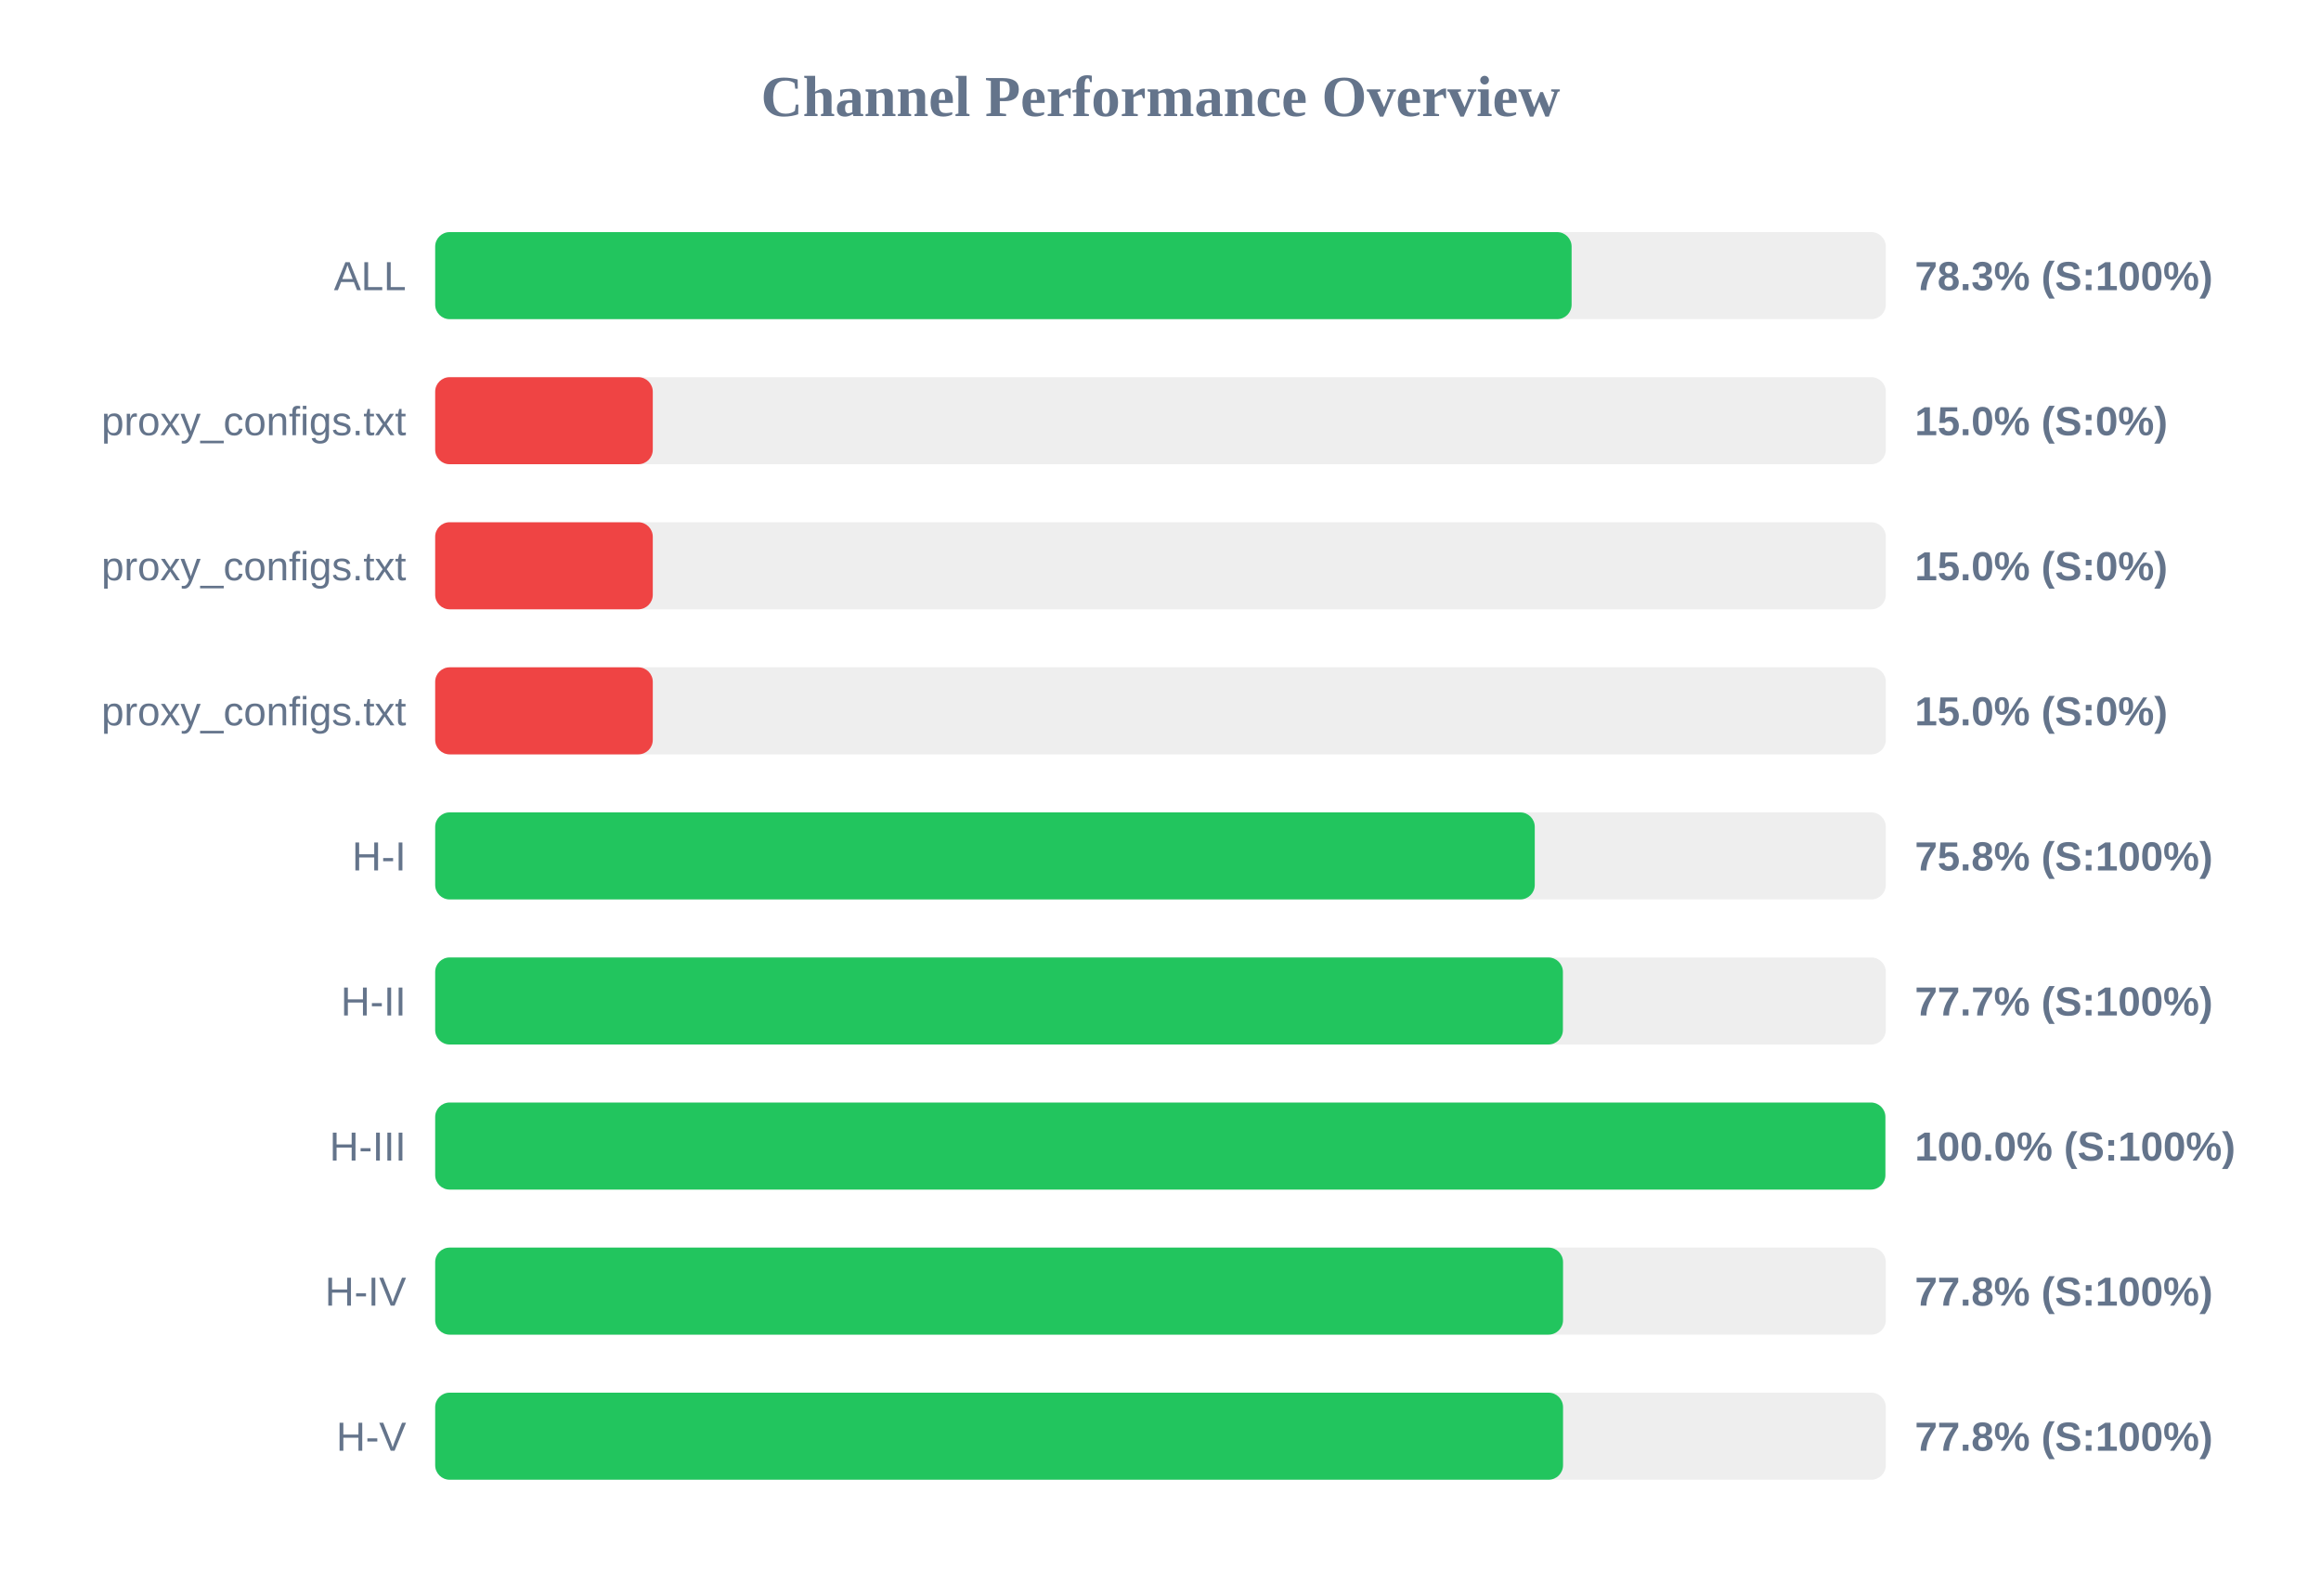
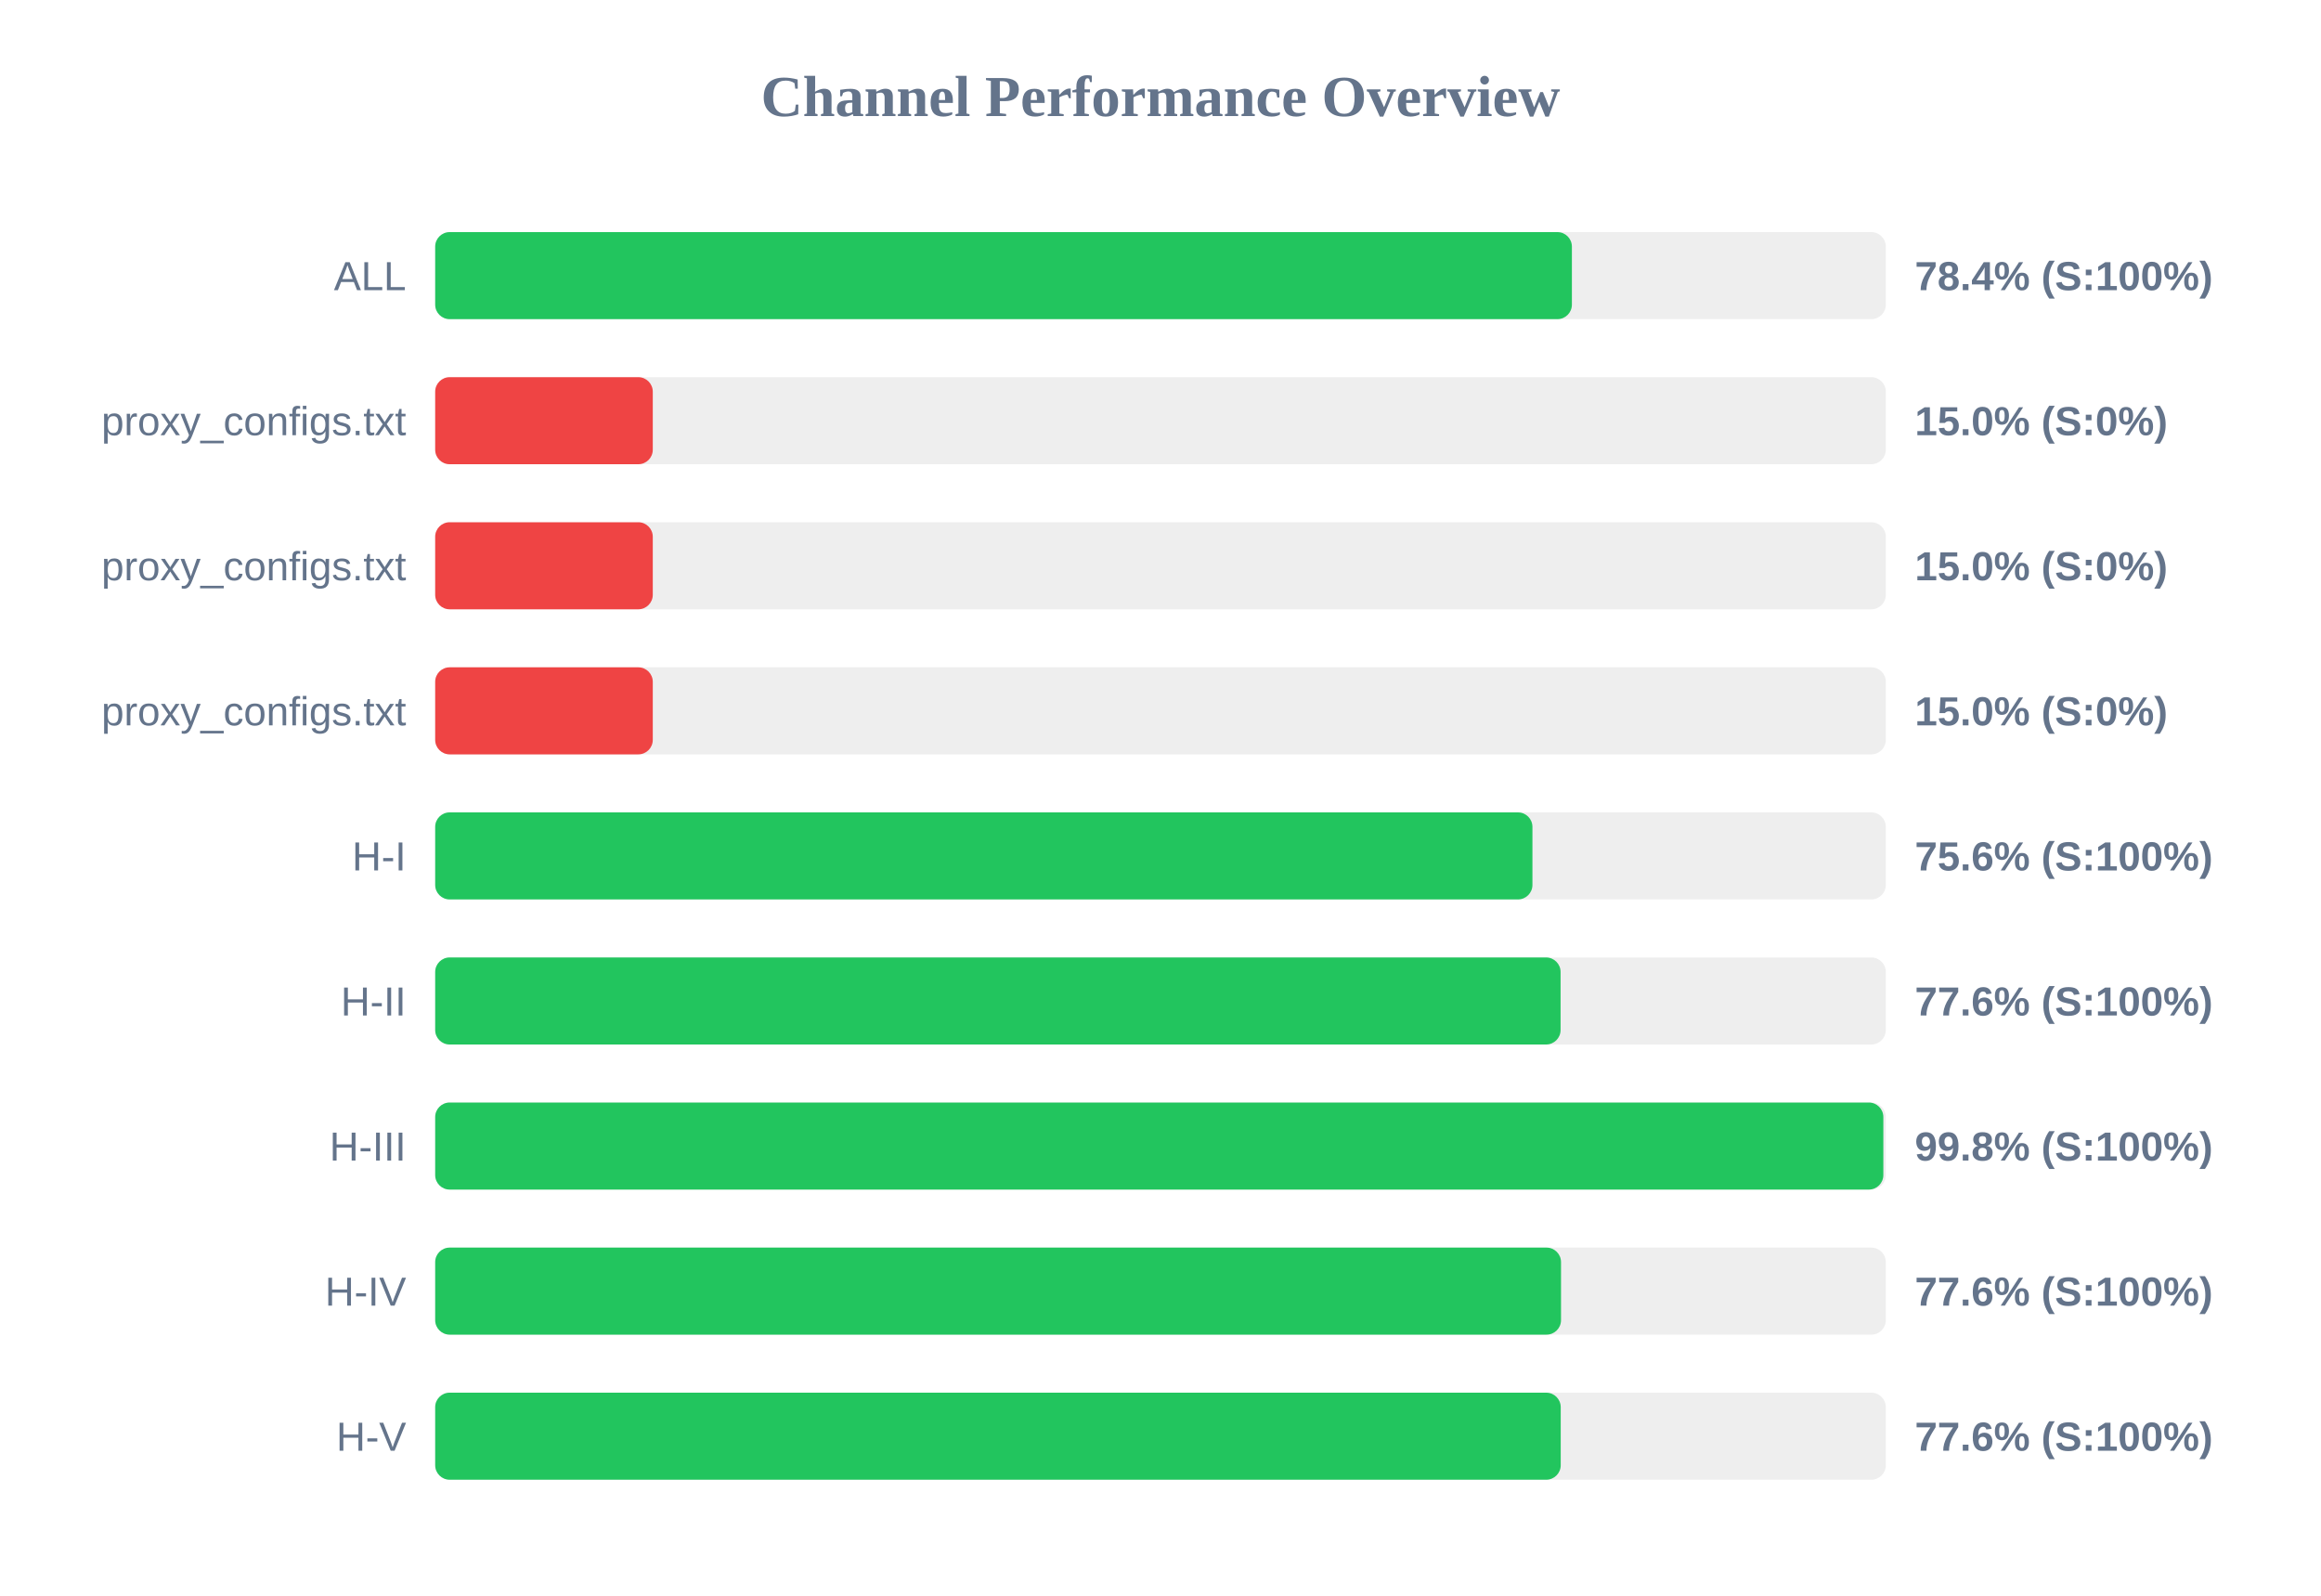
<svg xmlns="http://www.w3.org/2000/svg" width="800" height="550" version="1.1">
  <style>
        .row { font: 14px Arial; fill: #64748b; }
        .score { font: bold 14px Arial; fill: #64748b; }
    </style>
  <text x="400" y="40" text-anchor="middle" font-size="20px" font-weight="bold" fill="#64748b">Channel Performance Overview</text>
  <rect x="150" y="80" width="500" height="30" fill="#eee" rx="5" />
-   <rect x="150" y="80" width="391.7" height="30" fill="#22c55e" rx="5" />
+   <rect x="150" y="80" width="391.8" height="30" fill="#22c55e" rx="5" />
  <text x="140" y="100" text-anchor="end" class="row">ALL</text>
-   <text x="660" y="100" text-anchor="start" class="score">78.3% (S:100%)</text>
+   <text x="660" y="100" text-anchor="start" class="score">78.4% (S:100%)</text>
  <rect x="150" y="130" width="500" height="30" fill="#eee" rx="5" />
  <rect x="150" y="130" width="75.0" height="30" fill="#ef4444" rx="5" />
  <text x="140" y="150" text-anchor="end" class="row">proxy_configs.txt</text>
  <text x="660" y="150" text-anchor="start" class="score">15.0% (S:0%)</text>
  <rect x="150" y="180" width="500" height="30" fill="#eee" rx="5" />
  <rect x="150" y="180" width="75.0" height="30" fill="#ef4444" rx="5" />
  <text x="140" y="200" text-anchor="end" class="row">proxy_configs.txt</text>
  <text x="660" y="200" text-anchor="start" class="score">15.0% (S:0%)</text>
  <rect x="150" y="230" width="500" height="30" fill="#eee" rx="5" />
  <rect x="150" y="230" width="75.0" height="30" fill="#ef4444" rx="5" />
  <text x="140" y="250" text-anchor="end" class="row">proxy_configs.txt</text>
  <text x="660" y="250" text-anchor="start" class="score">15.0% (S:0%)</text>
  <rect x="150" y="280" width="500" height="30" fill="#eee" rx="5" />
-   <rect x="150" y="280" width="379.0" height="30" fill="#22c55e" rx="5" />
+   <rect x="150" y="280" width="378.2" height="30" fill="#22c55e" rx="5" />
  <text x="140" y="300" text-anchor="end" class="row">H-I</text>
-   <text x="660" y="300" text-anchor="start" class="score">75.8% (S:100%)</text>
+   <text x="660" y="300" text-anchor="start" class="score">75.6% (S:100%)</text>
  <rect x="150" y="330" width="500" height="30" fill="#eee" rx="5" />
-   <rect x="150" y="330" width="388.7" height="30" fill="#22c55e" rx="5" />
+   <rect x="150" y="330" width="387.9" height="30" fill="#22c55e" rx="5" />
  <text x="140" y="350" text-anchor="end" class="row">H-II</text>
-   <text x="660" y="350" text-anchor="start" class="score">77.7% (S:100%)</text>
+   <text x="660" y="350" text-anchor="start" class="score">77.6% (S:100%)</text>
  <rect x="150" y="380" width="500" height="30" fill="#eee" rx="5" />
-   <rect x="150" y="380" width="499.85" height="30" fill="#22c55e" rx="5" />
+   <rect x="150" y="380" width="499.15" height="30" fill="#22c55e" rx="5" />
  <text x="140" y="400" text-anchor="end" class="row">H-III</text>
-   <text x="660" y="400" text-anchor="start" class="score">100.0% (S:100%)</text>
+   <text x="660" y="400" text-anchor="start" class="score">99.8% (S:100%)</text>
  <rect x="150" y="430" width="500" height="30" fill="#eee" rx="5" />
-   <rect x="150" y="430" width="388.75" height="30" fill="#22c55e" rx="5" />
+   <rect x="150" y="430" width="388.05" height="30" fill="#22c55e" rx="5" />
  <text x="140" y="450" text-anchor="end" class="row">H-IV</text>
-   <text x="660" y="450" text-anchor="start" class="score">77.8% (S:100%)</text>
+   <text x="660" y="450" text-anchor="start" class="score">77.6% (S:100%)</text>
  <rect x="150" y="480" width="500" height="30" fill="#eee" rx="5" />
-   <rect x="150" y="480" width="388.75" height="30" fill="#22c55e" rx="5" />
+   <rect x="150" y="480" width="387.95" height="30" fill="#22c55e" rx="5" />
  <text x="140" y="500" text-anchor="end" class="row">H-V</text>
-   <text x="660" y="500" text-anchor="start" class="score">77.8% (S:100%)</text>
+   <text x="660" y="500" text-anchor="start" class="score">77.6% (S:100%)</text>
</svg>
